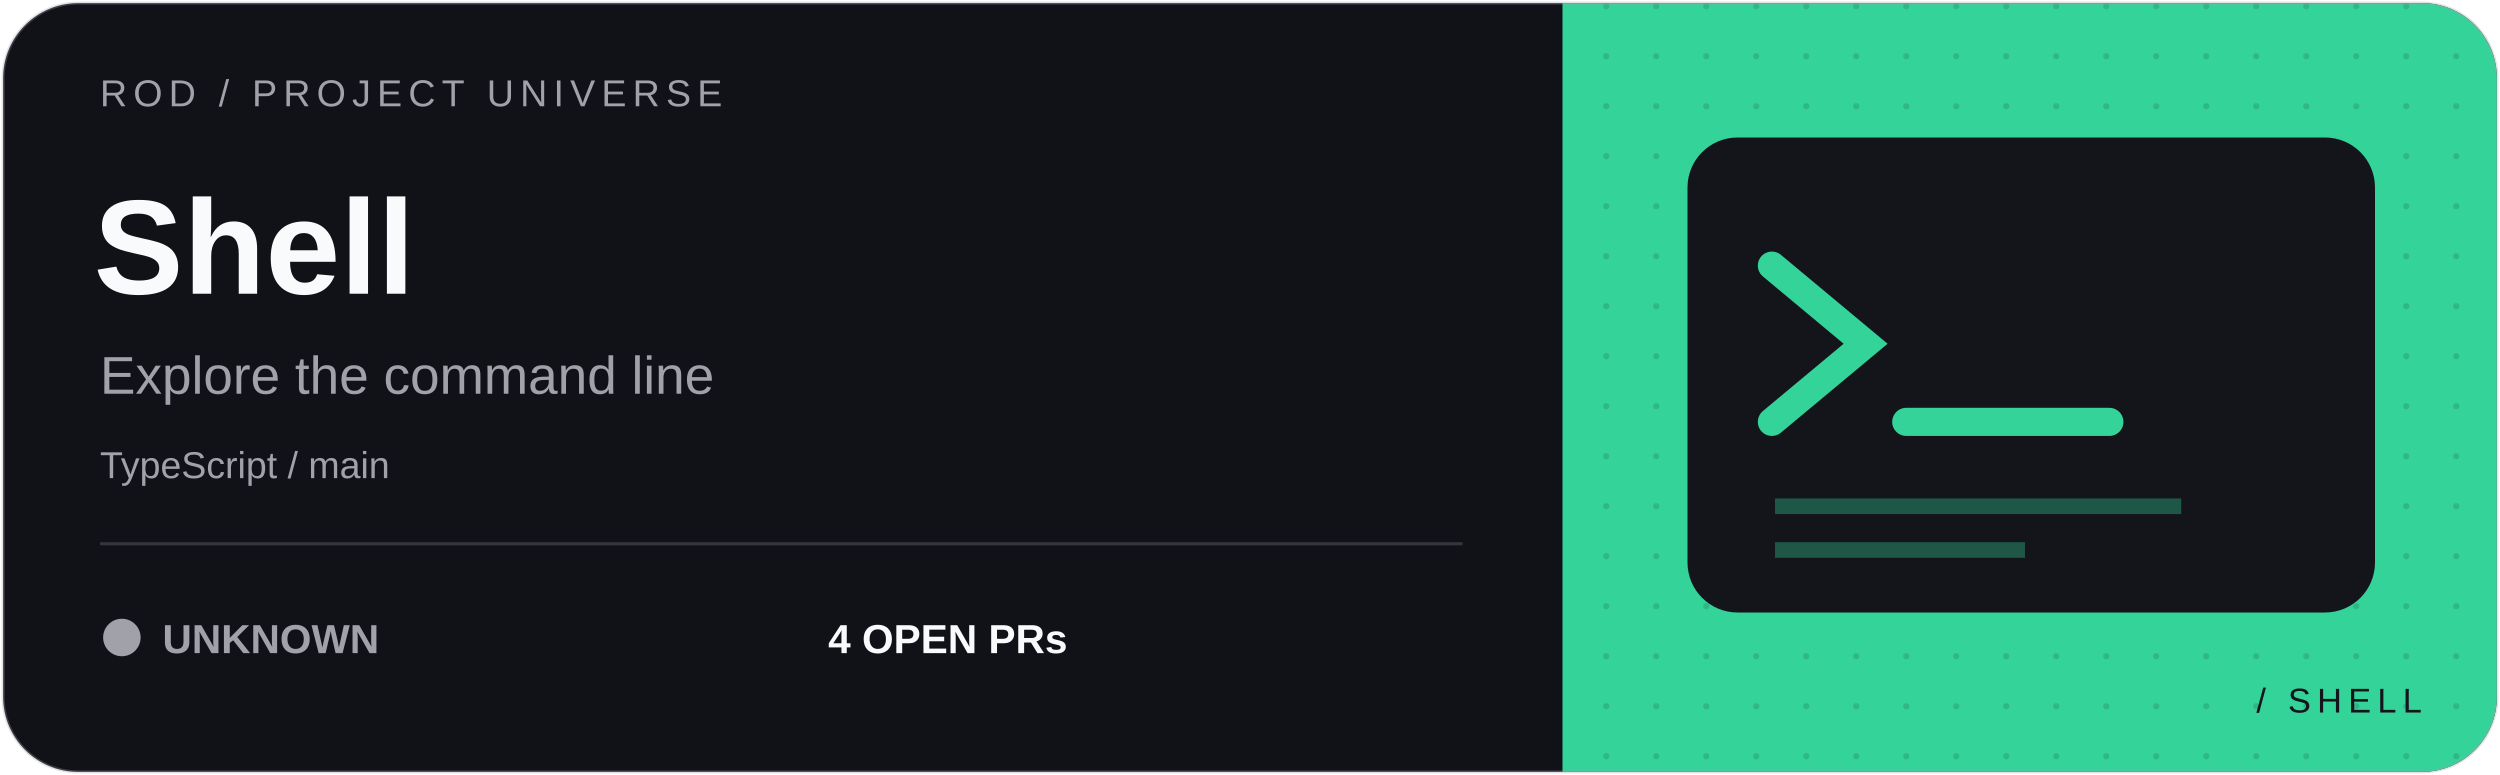
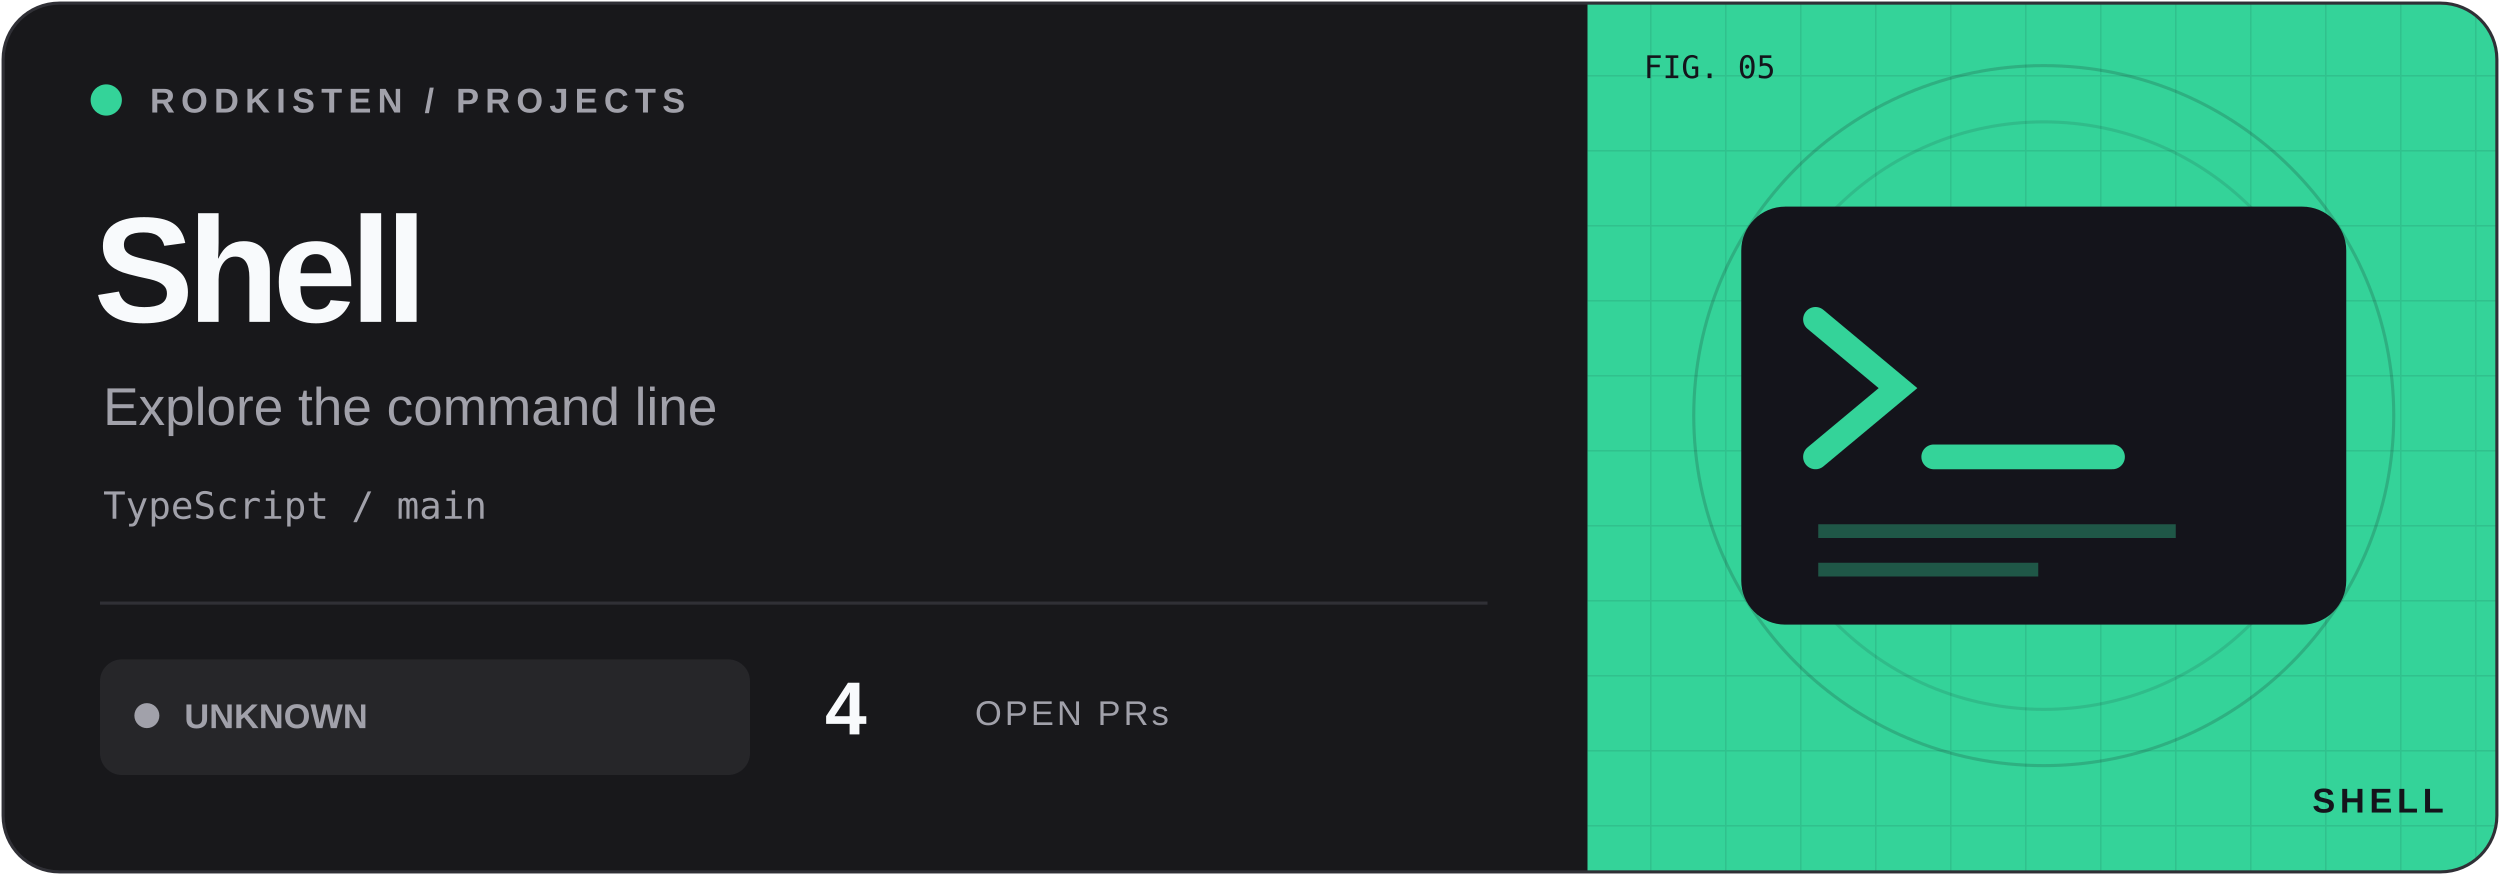
- <svg xmlns="http://www.w3.org/2000/svg" width="800" height="248" viewBox="0 0 800 248">
+ <svg xmlns="http://www.w3.org/2000/svg" width="800" height="280" viewBox="0 0 800 280">
  <defs>
-     <clipPath id="clip">
-       <rect x="1" y="1" width="798" height="246" rx="24" />
+     <clipPath id="frame">
+       <rect x="1" y="1" width="798" height="278" rx="18" />
    </clipPath>
-     <pattern id="dots" width="16" height="16" patternUnits="userSpaceOnUse">
-       <circle cx="2" cy="2" r="1" fill="#14141b" opacity=".15" />
+     <pattern id="grid" width="24" height="24" patternUnits="userSpaceOnUse">
+       <path d="M24 0H0V24" fill="none" stroke="#14141b" stroke-opacity=".09" />
    </pattern>
  </defs>
-   <g clip-path="url(#clip)">
-     <rect width="800" height="248" fill="#101218" />
-     <rect x="500" width="300" height="248" fill="#34d399" />
-     <rect x="500" width="300" height="248" fill="url(#dots)" />
-     <g transform="translate(650 120)" color="#34d399">
+   <g clip-path="url(#frame)">
+     <rect width="800" height="280" fill="#18181b" />
+     <rect x="508" width="292" height="280" fill="#34d399" />
+     <rect x="508" width="292" height="280" fill="url(#grid)" />
+     <circle cx="654" cy="133" r="112" fill="none" stroke="#14141b" stroke-opacity=".18" />
+     <circle cx="654" cy="133" r="94" fill="none" stroke="#14141b" stroke-opacity=".12" />
+     <g transform="translate(654 133) scale(.88)" color="#34d399">
      <rect x="-110" y="-76" width="220" height="152" rx="16" fill="#14141b" />
-       <path d="M-83 -35l30 25-30 25M-40 15h65" fill="none" stroke="currentColor" stroke-width="9" stroke-linecap="round" />
-       <path d="M-82 42h130M-82 56h80" stroke="currentColor" opacity=".35" stroke-width="5" />
+       <path d="M-83 -35l30 25-30 25M-40 15h65" fill="none" stroke="#34d399" stroke-width="9" stroke-linecap="round" />
+       <path d="M-82 42h130M-82 56h80" stroke="#34d399" opacity=".35" stroke-width="5" />
    </g>
-     <g font-family="Geist, Arial, sans-serif">
-       <text x="32" y="34" fill="#a1a1aa" font-size="12" letter-spacing="2">ROD / PROJECT UNIVERSE</text>
-       <text x="30" y="94" fill="#f8fafc" font-size="43" font-weight="700">Shell</text>
-       <text x="32" y="126" fill="#a1a1aa" font-size="17">Explore the command line</text>
-       <text x="32" y="153" fill="#a1a1aa" font-size="12">TypeScript / main</text>
-       <path d="M32 174H468" stroke="#a1a1aa" opacity=".25" />
-       <circle cx="39" cy="204" r="6" fill="#a1a1aa" />
-       <text x="52" y="209" fill="#a1a1aa" font-size="13" font-weight="700">UNKNOWN</text>
-       <text x="265" y="209" fill="#f8fafc" font-size="13" font-weight="700">4 OPEN PRs</text>
-       <text x="775" y="228" text-anchor="end" fill="#14141b" font-size="11" letter-spacing="2">/ SHELL</text>
+     <g font-family="Geist,Arial,sans-serif">
+       <circle cx="34" cy="32" r="5" fill="#34d399" />
+       <text x="48" y="36" font-size="11" font-weight="600" letter-spacing="2" fill="#a1a1aa">RODKISTEN / PROJECTS</text>
+       <text x="30" y="103" font-size="48" letter-spacing="-2" font-weight="700" fill="#f8fafc">Shell</text>
+       <text x="33" y="136" font-size="17" fill="#a1a1aa">Explore the command line</text>
+       <text x="33" y="166" font-size="12" font-family="monospace" fill="#a1a1aa">TypeScript / main</text>
+       <path d="M32 193H476" stroke="#303036" />
+       <rect x="32" y="211" width="208" height="37" rx="7" fill="#a1a1aa" fill-opacity=".10" />
+       <circle cx="47" cy="229" r="4" fill="#a1a1aa" />
+       <text x="59" y="233" font-size="11" font-weight="700" fill="#a1a1aa">UNKNOWN</text>
+       <text x="264" y="235" font-size="24" font-weight="700" fill="#f8fafc">4</text>
+       <text x="312" y="232" font-size="11" letter-spacing="1" fill="#a1a1aa">OPEN PRs</text>
+       <text x="526" y="25" font-size="10" font-family="monospace" fill="#14141b">FIG. 05</text>
+       <text x="782" y="260" text-anchor="end" font-size="11" font-weight="700" letter-spacing="1.5" fill="#14141b">SHELL</text>
    </g>
  </g>
-   <rect x="1" y="1" width="798" height="246" rx="24" fill="none" stroke="#a1a1aa" stroke-opacity=".3" />
+   <rect x="1" y="1" width="798" height="278" rx="18" fill="none" stroke="#303036" />
</svg>
